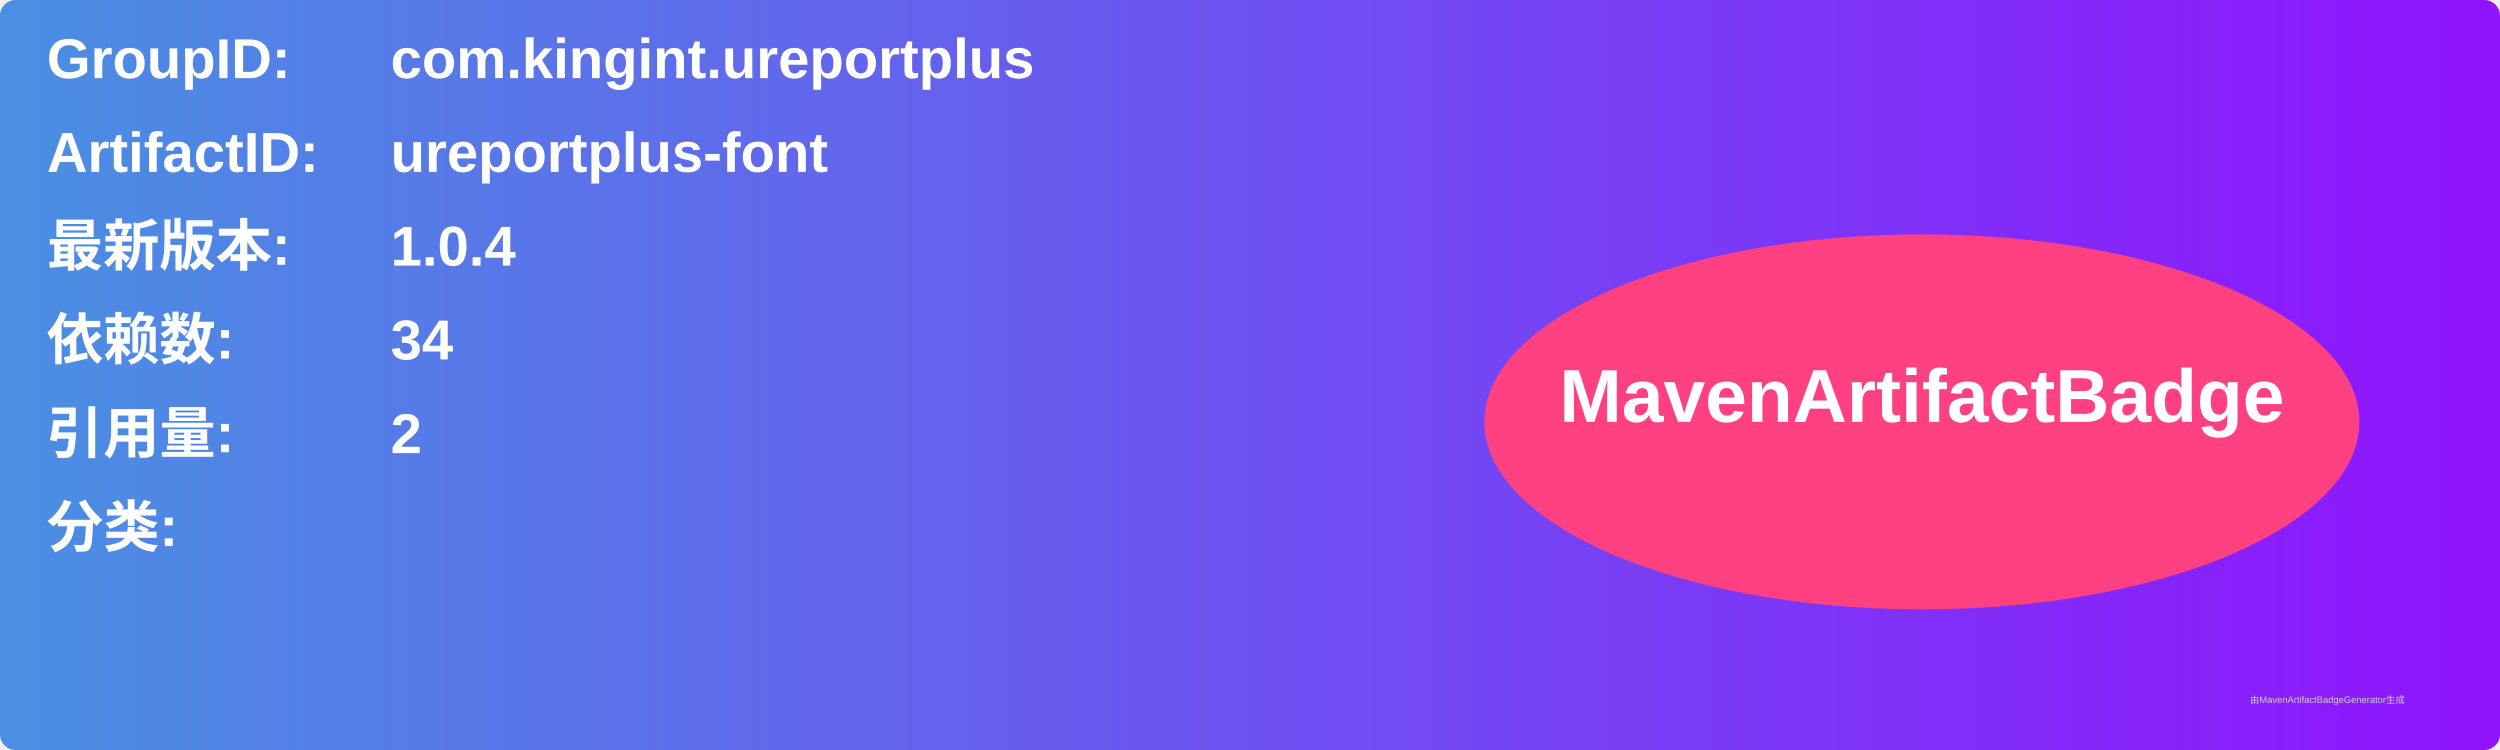
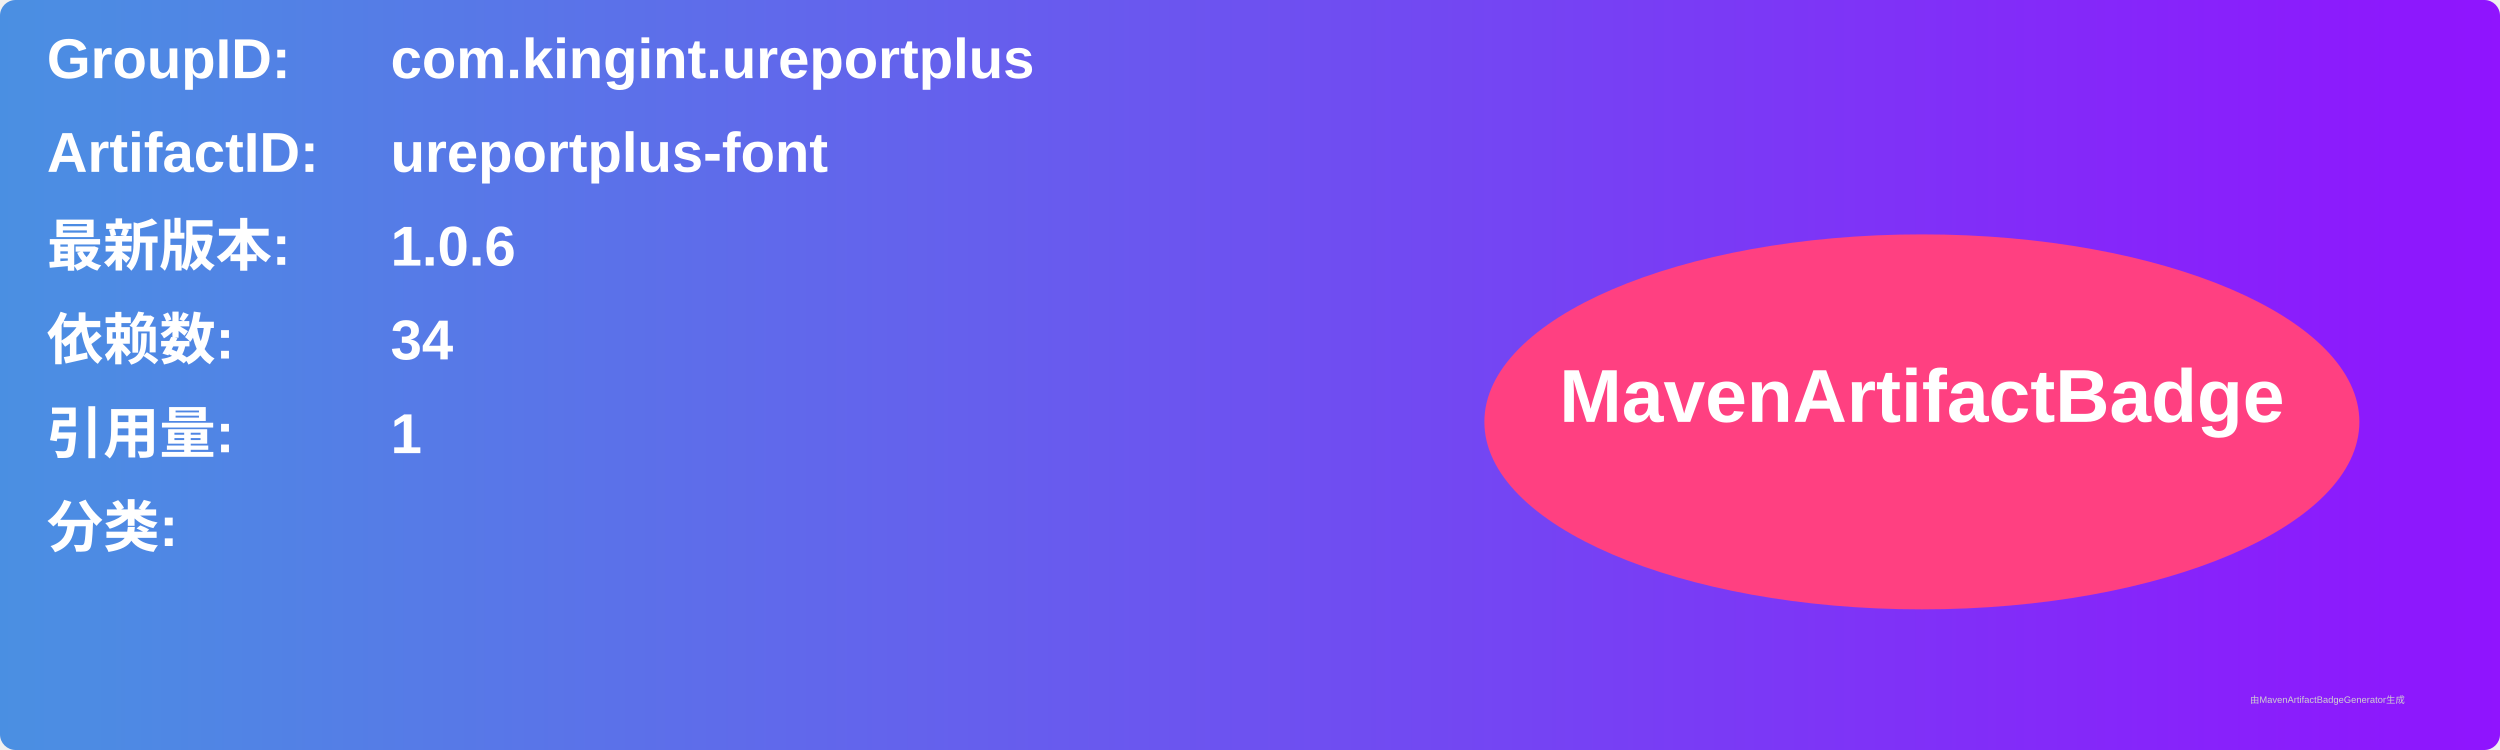
<svg xmlns="http://www.w3.org/2000/svg" width="800" height="240" viewBox="0 0 800 240">
  <linearGradient id="grad" x1="0%" y1="0%" x2="100%" y2="0%">
    <stop offset="0%" stop-color="#4a90e2" />
    <stop offset="100%" stop-color="#9013fe" />
  </linearGradient>
  <rect width="100%" height="100%" rx="5" ry="5" fill="url(#grad)" />
  <g transform="translate(15, 15)">
    <text x="0" y="10" font-family="Arial" font-size="18" fill="white" font-weight="bold" width="260">GroupID:</text>
    <text x="110" y="10" font-family="Arial" font-size="18" fill="white" font-weight="bold" width="460">com.kingint.ureportplus</text>
    <text x="0" y="40" font-family="Arial" font-size="18" fill="white" font-weight="bold" width="260">ArtifactID:</text>
    <text x="110" y="40" font-family="Arial" font-size="18" fill="white" font-weight="bold" width="460">ureportplus-font</text>
    <text x="0" y="70" font-family="Arial" font-size="18" fill="white" font-weight="bold">最新版本:</text>
    <text x="110" y="70" font-family="Arial" font-size="18" fill="white" font-weight="bold">
-       <tspan font-weight="bold">1.0.4</tspan>
+       <tspan font-weight="bold">1.0.6</tspan>
    </text>
    <text x="0" y="100" font-family="Arial" font-size="18" fill="white" font-weight="bold">依赖数: </text>
    <text x="110" y="100" font-family="Arial" font-size="18" fill="white">
      <tspan font-weight="bold">34</tspan>
    </text>
    <text x="0" y="130" font-family="Arial" font-size="18" fill="white" font-weight="bold">引用量: </text>
    <text x="110" y="130" font-family="Arial" font-size="18" fill="white">
-       <tspan font-weight="bold">2</tspan>
+       <tspan font-weight="bold">1</tspan>
    </text>
    <text x="0" y="160" font-family="Arial" font-size="18" fill="white" font-weight="bold">分类:</text>
    <text x="10" y="190" font-family="Arial" font-size="10" fill="white">
      <tspan font-weight="bold" />
    </text>
    <ellipse cx="600" cy="120" rx="140" ry="60" fill="#ff4081" />
    <text x="600" y="120" text-anchor="middle" font-family="Arial" font-size="24" fill="white" font-weight="bold">MavenArtifactBadge</text>
  </g>
  <text x="720" y="225" font-family="Arial" font-size="3" fill="#d0d0d0">由MavenArtifactBadgeGenerator生成</text>
</svg>
